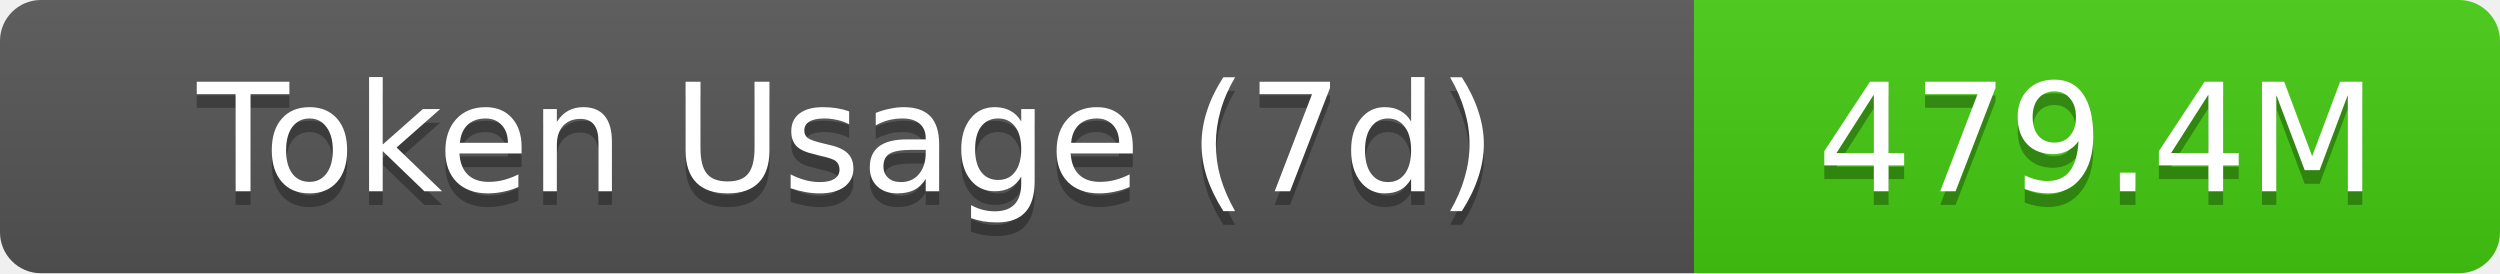
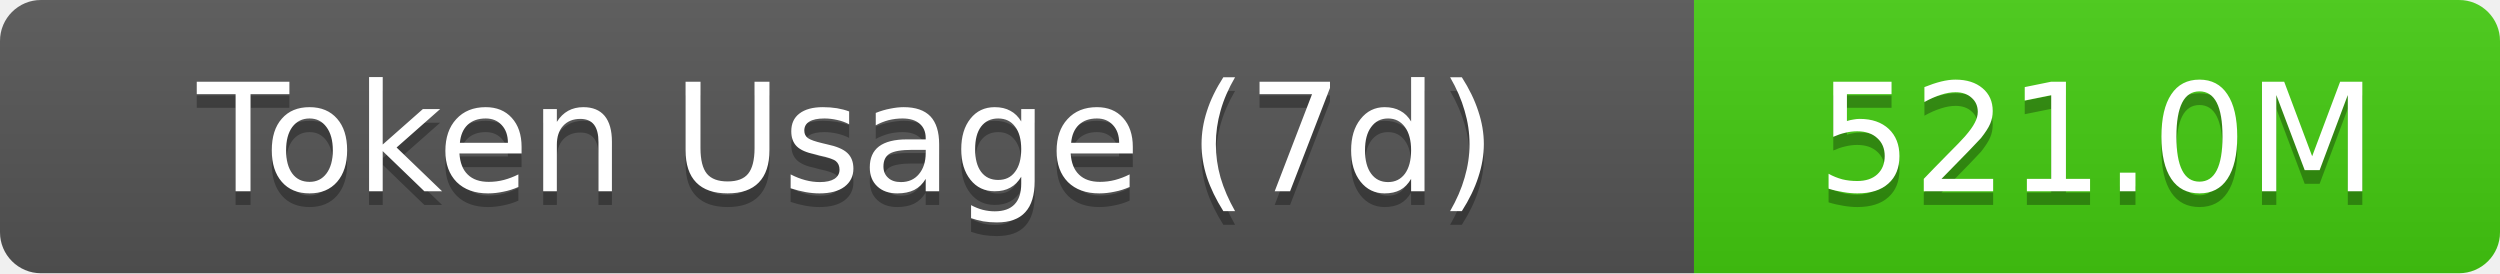
- <svg xmlns="http://www.w3.org/2000/svg" width="183" height="20" role="img" aria-label="Token Usage (7d): 479.4M">
+ <svg xmlns="http://www.w3.org/2000/svg" width="183" height="20" role="img" aria-label="Token Usage (7d): 521.0M">
  <linearGradient id="s" x2="0" y2="100%">
    <stop offset="0" stop-color="#bbb" stop-opacity=".1" />
    <stop offset="1" stop-opacity=".1" />
  </linearGradient>
  <clipPath id="r">
    <rect width="183" height="20" rx="3" fill="#fff" />
  </clipPath>
  <g clip-path="url(#r)">
    <rect width="124" height="20" fill="#555" />
    <rect x="124" width="59" height="20" fill="#4c1" />
    <rect width="183" height="20" fill="url(#s)" />
  </g>
  <g fill="#fff" text-anchor="middle" font-family="Verdana,Geneva,DejaVu Sans,sans-serif" text-rendering="geometricPrecision" font-size="11">
    <text aria-hidden="true" x="62" y="15" fill="#010101" fill-opacity=".3">Token Usage (7d)</text>
    <text x="62" y="14">Token Usage (7d)</text>
-     <text aria-hidden="true" x="153.5" y="15" fill="#010101" fill-opacity=".3">479.4M</text>
-     <text x="153.5" y="14">479.4M</text>
+     <text aria-hidden="true" x="153.5" y="15" fill="#010101" fill-opacity=".3">521.0M</text>
+     <text x="153.5" y="14">521.0M</text>
  </g>
</svg>
